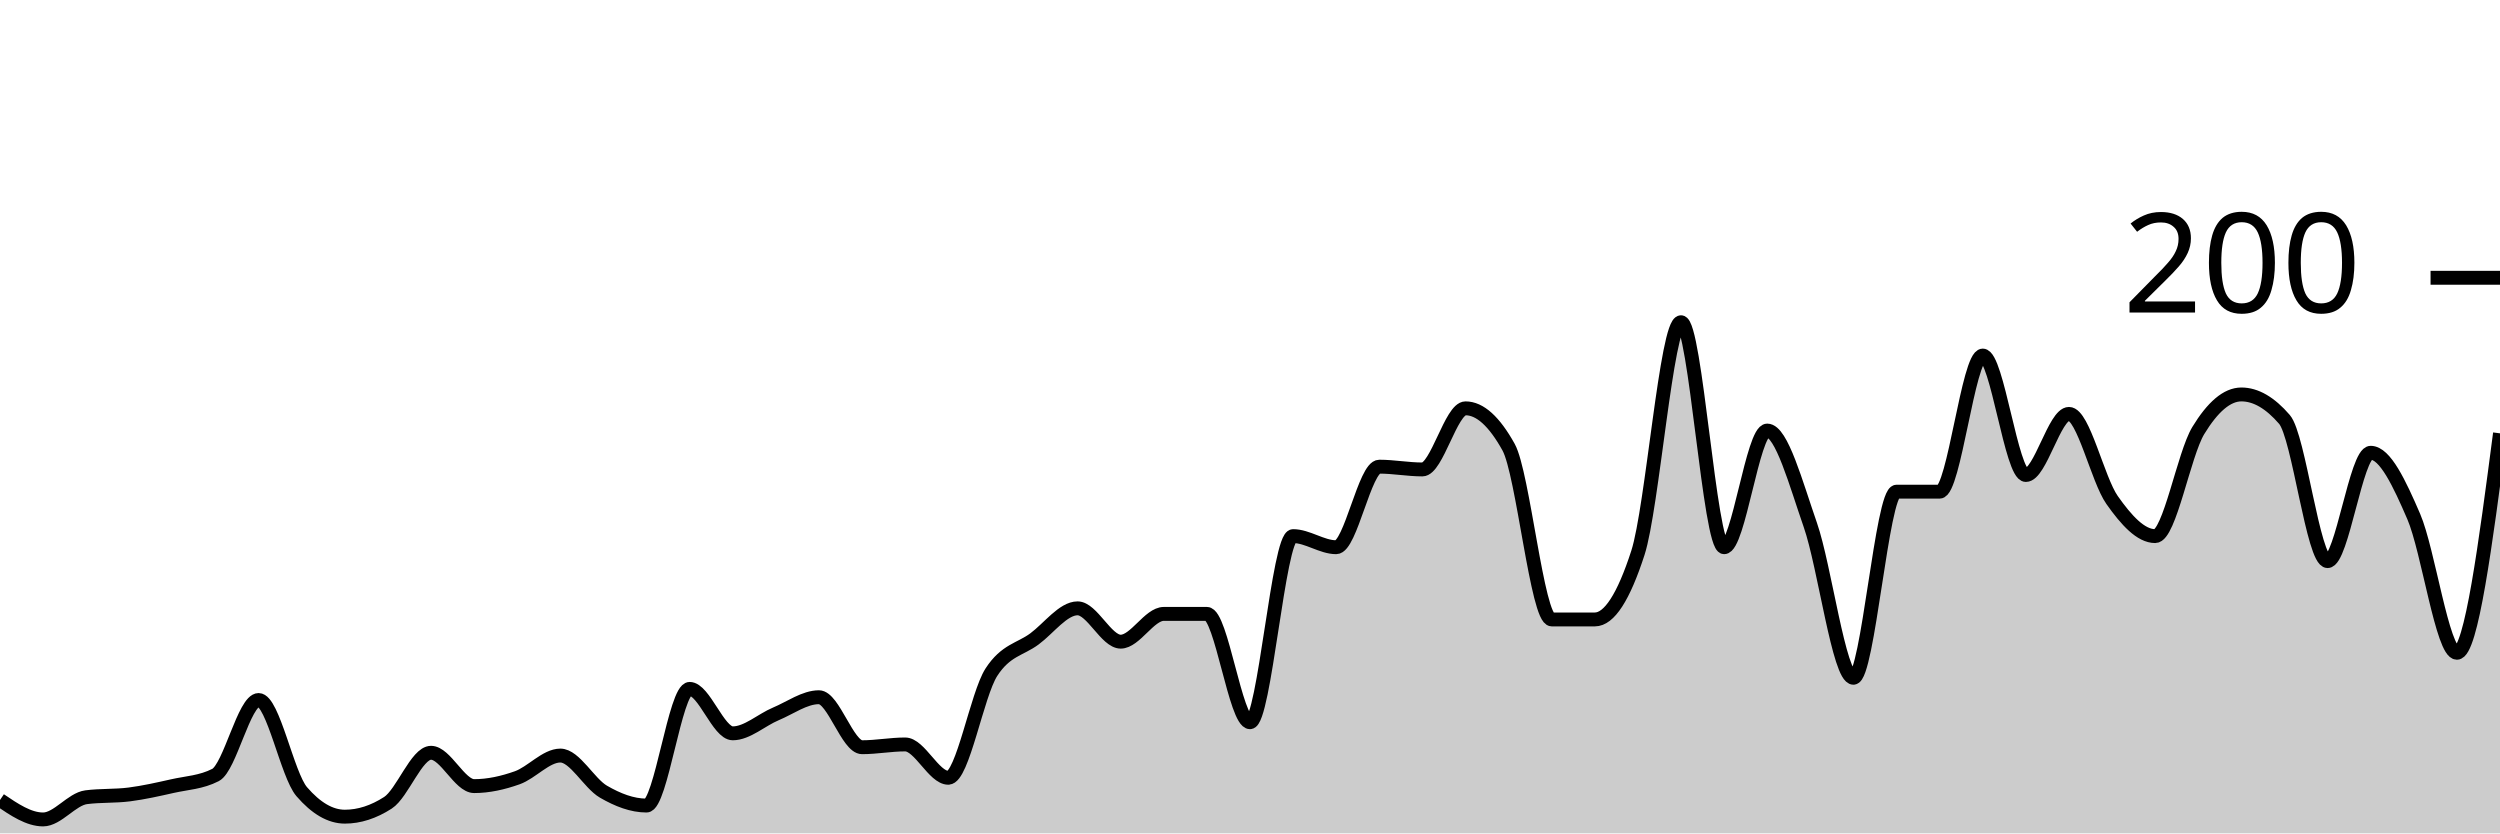
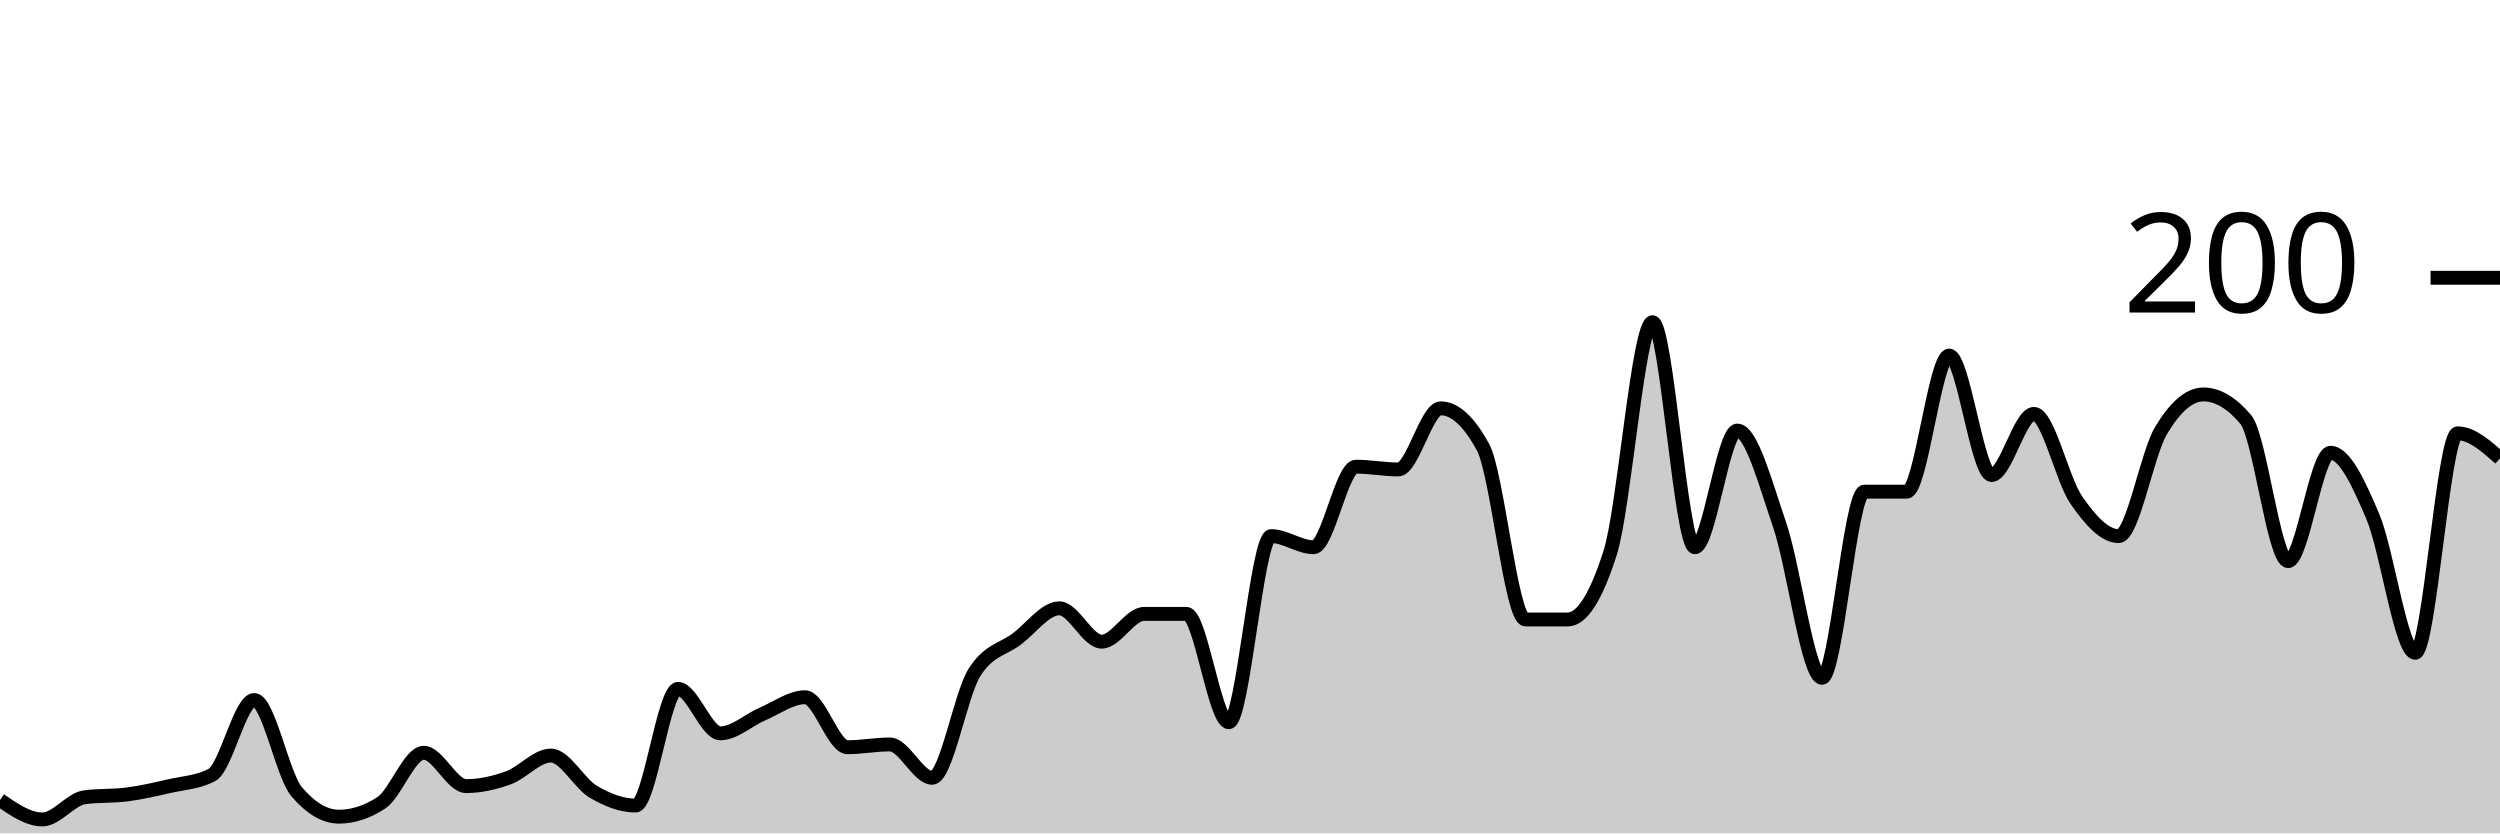
<svg xmlns="http://www.w3.org/2000/svg" viewBox="0 0 180 60">
  <g transform="translate(0,20)">
-     <path class="area" fill="rgba(0, 0, 0, 0.2)" d="M0,37.6C1.034,38.3,2.069,39,3.103,39C4.138,39,5.172,37.533,6.207,37.4C7.241,37.267,8.276,37.333,9.31,37.2C10.345,37.067,11.379,36.833,12.414,36.6C13.448,36.367,14.483,36.333,15.517,35.8C16.552,35.267,17.586,30.4,18.621,30.4C19.655,30.4,20.69,35.8,21.724,37C22.759,38.2,23.793,38.8,24.828,38.8C25.862,38.8,26.897,38.467,27.931,37.8C28.966,37.133,30,34.2,31.034,34.2C32.069,34.2,33.103,36.6,34.138,36.6C35.172,36.6,36.207,36.367,37.241,36C38.276,35.633,39.31,34.4,40.345,34.4C41.379,34.4,42.414,36.4,43.448,37C44.483,37.6,45.517,38,46.552,38C47.586,38,48.621,29.6,49.655,29.6C50.69,29.6,51.724,32.8,52.759,32.8C53.793,32.8,54.828,31.833,55.862,31.4C56.897,30.967,57.931,30.2,58.966,30.2C60,30.2,61.034,33.8,62.069,33.8C63.103,33.8,64.138,33.6,65.172,33.6C66.207,33.6,67.241,36,68.276,36C69.31,36,70.345,30,71.379,28.4C72.414,26.8,73.448,26.767,74.483,26C75.517,25.233,76.552,23.8,77.586,23.8C78.621,23.8,79.655,26.2,80.69,26.2C81.724,26.2,82.759,24.2,83.793,24.2C84.828,24.2,85.862,24.2,86.897,24.2C87.931,24.2,88.966,32,90,32C91.034,32,92.069,18.6,93.103,18.6C94.138,18.6,95.172,19.4,96.207,19.4C97.241,19.4,98.276,13.6,99.31,13.6C100.345,13.6,101.379,13.8,102.414,13.8C103.448,13.8,104.483,9.4,105.517,9.4C106.552,9.4,107.586,10.333,108.621,12.2C109.655,14.067,110.69,24.6,111.724,24.6C112.759,24.6,113.793,24.6,114.828,24.6C115.862,24.6,116.897,23,117.931,19.8C118.966,16.6,120,3.2,121.034,3.2C122.069,3.2,123.103,19.4,124.138,19.4C125.172,19.4,126.207,11,127.241,11C128.276,11,129.31,14.833,130.345,17.8C131.379,20.767,132.414,28.8,133.448,28.8C134.483,28.8,135.517,15.4,136.552,15.4C137.586,15.4,138.621,15.4,139.655,15.4C140.69,15.4,141.724,5.6,142.759,5.6C143.793,5.6,144.828,14.2,145.862,14.2C146.897,14.2,147.931,9.8,148.966,9.8C150,9.8,151.034,14.533,152.069,16C153.103,17.467,154.138,18.6,155.172,18.6C156.207,18.6,157.241,12.7,158.276,11C159.31,9.3,160.345,8.4,161.379,8.4C162.414,8.4,163.448,9,164.483,10.2C165.517,11.4,166.552,20.4,167.586,20.4C168.621,20.4,169.655,12.6,170.69,12.6C171.724,12.6,172.759,14.8,173.793,17.2C174.828,19.6,175.862,27,176.897,27C177.931,27,178.966,19.1,180,11.2L180,40C178.966,40,177.931,40,176.897,40C175.862,40,174.828,40,173.793,40C172.759,40,171.724,40,170.69,40C169.655,40,168.621,40,167.586,40C166.552,40,165.517,40,164.483,40C163.448,40,162.414,40,161.379,40C160.345,40,159.31,40,158.276,40C157.241,40,156.207,40,155.172,40C154.138,40,153.103,40,152.069,40C151.034,40,150,40,148.966,40C147.931,40,146.897,40,145.862,40C144.828,40,143.793,40,142.759,40C141.724,40,140.69,40,139.655,40C138.621,40,137.586,40,136.552,40C135.517,40,134.483,40,133.448,40C132.414,40,131.379,40,130.345,40C129.31,40,128.276,40,127.241,40C126.207,40,125.172,40,124.138,40C123.103,40,122.069,40,121.034,40C120,40,118.966,40,117.931,40C116.897,40,115.862,40,114.828,40C113.793,40,112.759,40,111.724,40C110.69,40,109.655,40,108.621,40C107.586,40,106.552,40,105.517,40C104.483,40,103.448,40,102.414,40C101.379,40,100.345,40,99.31,40C98.276,40,97.241,40,96.207,40C95.172,40,94.138,40,93.103,40C92.069,40,91.034,40,90,40C88.966,40,87.931,40,86.897,40C85.862,40,84.828,40,83.793,40C82.759,40,81.724,40,80.69,40C79.655,40,78.621,40,77.586,40C76.552,40,75.517,40,74.483,40C73.448,40,72.414,40,71.379,40C70.345,40,69.31,40,68.276,40C67.241,40,66.207,40,65.172,40C64.138,40,63.103,40,62.069,40C61.034,40,60,40,58.966,40C57.931,40,56.897,40,55.862,40C54.828,40,53.793,40,52.759,40C51.724,40,50.69,40,49.655,40C48.621,40,47.586,40,46.552,40C45.517,40,44.483,40,43.448,40C42.414,40,41.379,40,40.345,40C39.31,40,38.276,40,37.241,40C36.207,40,35.172,40,34.138,40C33.103,40,32.069,40,31.034,40C30,40,28.966,40,27.931,40C26.897,40,25.862,40,24.828,40C23.793,40,22.759,40,21.724,40C20.69,40,19.655,40,18.621,40C17.586,40,16.552,40,15.517,40C14.483,40,13.448,40,12.414,40C11.379,40,10.345,40,9.31,40C8.276,40,7.241,40,6.207,40C5.172,40,4.138,40,3.103,40C2.069,40,1.034,40,0,40Z" />
-     <path class="line" stroke="black" fill="none" d="M0,37.6C1.034,38.3,2.069,39,3.103,39C4.138,39,5.172,37.533,6.207,37.4C7.241,37.267,8.276,37.333,9.31,37.2C10.345,37.067,11.379,36.833,12.414,36.6C13.448,36.367,14.483,36.333,15.517,35.8C16.552,35.267,17.586,30.4,18.621,30.4C19.655,30.4,20.69,35.8,21.724,37C22.759,38.2,23.793,38.8,24.828,38.8C25.862,38.8,26.897,38.467,27.931,37.8C28.966,37.133,30,34.2,31.034,34.2C32.069,34.2,33.103,36.6,34.138,36.6C35.172,36.6,36.207,36.367,37.241,36C38.276,35.633,39.31,34.4,40.345,34.4C41.379,34.4,42.414,36.4,43.448,37C44.483,37.6,45.517,38,46.552,38C47.586,38,48.621,29.6,49.655,29.6C50.69,29.6,51.724,32.8,52.759,32.8C53.793,32.8,54.828,31.833,55.862,31.4C56.897,30.967,57.931,30.2,58.966,30.2C60,30.2,61.034,33.8,62.069,33.8C63.103,33.8,64.138,33.6,65.172,33.6C66.207,33.6,67.241,36,68.276,36C69.31,36,70.345,30,71.379,28.4C72.414,26.8,73.448,26.767,74.483,26C75.517,25.233,76.552,23.8,77.586,23.8C78.621,23.8,79.655,26.2,80.69,26.2C81.724,26.2,82.759,24.2,83.793,24.2C84.828,24.2,85.862,24.2,86.897,24.2C87.931,24.2,88.966,32,90,32C91.034,32,92.069,18.6,93.103,18.6C94.138,18.6,95.172,19.4,96.207,19.4C97.241,19.4,98.276,13.6,99.31,13.6C100.345,13.6,101.379,13.8,102.414,13.8C103.448,13.8,104.483,9.4,105.517,9.4C106.552,9.4,107.586,10.333,108.621,12.2C109.655,14.067,110.69,24.6,111.724,24.6C112.759,24.6,113.793,24.6,114.828,24.6C115.862,24.6,116.897,23,117.931,19.8C118.966,16.6,120,3.2,121.034,3.2C122.069,3.2,123.103,19.4,124.138,19.4C125.172,19.4,126.207,11,127.241,11C128.276,11,129.31,14.833,130.345,17.8C131.379,20.767,132.414,28.8,133.448,28.8C134.483,28.8,135.517,15.4,136.552,15.4C137.586,15.4,138.621,15.4,139.655,15.4C140.69,15.4,141.724,5.6,142.759,5.6C143.793,5.6,144.828,14.2,145.862,14.2C146.897,14.2,147.931,9.8,148.966,9.8C150,9.8,151.034,14.533,152.069,16C153.103,17.467,154.138,18.6,155.172,18.6C156.207,18.6,157.241,12.7,158.276,11C159.31,9.3,160.345,8.4,161.379,8.4C162.414,8.4,163.448,9,164.483,10.2C165.517,11.4,166.552,20.4,167.586,20.4C168.621,20.4,169.655,12.6,170.69,12.6C171.724,12.6,172.759,14.8,173.793,17.2C174.828,19.6,175.862,27,176.897,27C177.931,27,178.966,19.1,180,11.2" />
+     <path class="area" fill="rgba(0, 0, 0, 0.2)" d="M0,37.6C1.017,38.3,2.034,39,3.051,39C4.068,39,5.085,37.533,6.102,37.4C7.119,37.267,8.136,37.333,9.153,37.2C10.169,37.067,11.186,36.833,12.203,36.6C13.22,36.367,14.237,36.333,15.254,35.8C16.271,35.267,17.288,30.4,18.305,30.4C19.322,30.4,20.339,35.8,21.356,37C22.373,38.2,23.39,38.8,24.407,38.8C25.424,38.8,26.441,38.467,27.458,37.8C28.475,37.133,29.492,34.2,30.508,34.2C31.525,34.2,32.542,36.6,33.559,36.6C34.576,36.6,35.593,36.367,36.61,36C37.627,35.633,38.644,34.4,39.661,34.4C40.678,34.4,41.695,36.4,42.712,37C43.729,37.6,44.746,38,45.763,38C46.78,38,47.797,29.6,48.814,29.6C49.831,29.6,50.847,32.8,51.864,32.8C52.881,32.8,53.898,31.833,54.915,31.4C55.932,30.967,56.949,30.2,57.966,30.2C58.983,30.2,60,33.8,61.017,33.8C62.034,33.8,63.051,33.6,64.068,33.6C65.085,33.6,66.102,36,67.119,36C68.136,36,69.153,30,70.169,28.4C71.186,26.8,72.203,26.767,73.22,26C74.237,25.233,75.254,23.8,76.271,23.8C77.288,23.8,78.305,26.2,79.322,26.2C80.339,26.2,81.356,24.2,82.373,24.2C83.39,24.2,84.407,24.2,85.424,24.2C86.441,24.2,87.458,32,88.475,32C89.492,32,90.508,18.6,91.525,18.6C92.542,18.6,93.559,19.4,94.576,19.4C95.593,19.4,96.61,13.6,97.627,13.6C98.644,13.6,99.661,13.8,100.678,13.8C101.695,13.8,102.712,9.4,103.729,9.4C104.746,9.4,105.763,10.333,106.78,12.2C107.797,14.067,108.814,24.6,109.831,24.6C110.847,24.6,111.864,24.6,112.881,24.6C113.898,24.6,114.915,23,115.932,19.8C116.949,16.6,117.966,3.2,118.983,3.2C120,3.2,121.017,19.4,122.034,19.4C123.051,19.4,124.068,11,125.085,11C126.102,11,127.119,14.833,128.136,17.8C129.153,20.767,130.169,28.8,131.186,28.8C132.203,28.8,133.22,15.4,134.237,15.4C135.254,15.4,136.271,15.4,137.288,15.4C138.305,15.4,139.322,5.6,140.339,5.6C141.356,5.6,142.373,14.2,143.39,14.2C144.407,14.2,145.424,9.8,146.441,9.8C147.458,9.8,148.475,14.533,149.492,16C150.508,17.467,151.525,18.6,152.542,18.6C153.559,18.6,154.576,12.7,155.593,11C156.61,9.3,157.627,8.4,158.644,8.4C159.661,8.4,160.678,9,161.695,10.2C162.712,11.4,163.729,20.4,164.746,20.4C165.763,20.4,166.78,12.6,167.797,12.6C168.814,12.6,169.831,14.8,170.847,17.2C171.864,19.6,172.881,27,173.898,27C174.915,27,175.932,11.2,176.949,11.2C177.966,11.2,178.983,12.1,180,13L180,40C178.983,40,177.966,40,176.949,40C175.932,40,174.915,40,173.898,40C172.881,40,171.864,40,170.847,40C169.831,40,168.814,40,167.797,40C166.78,40,165.763,40,164.746,40C163.729,40,162.712,40,161.695,40C160.678,40,159.661,40,158.644,40C157.627,40,156.61,40,155.593,40C154.576,40,153.559,40,152.542,40C151.525,40,150.508,40,149.492,40C148.475,40,147.458,40,146.441,40C145.424,40,144.407,40,143.39,40C142.373,40,141.356,40,140.339,40C139.322,40,138.305,40,137.288,40C136.271,40,135.254,40,134.237,40C133.22,40,132.203,40,131.186,40C130.169,40,129.153,40,128.136,40C127.119,40,126.102,40,125.085,40C124.068,40,123.051,40,122.034,40C121.017,40,120,40,118.983,40C117.966,40,116.949,40,115.932,40C114.915,40,113.898,40,112.881,40C111.864,40,110.847,40,109.831,40C108.814,40,107.797,40,106.78,40C105.763,40,104.746,40,103.729,40C102.712,40,101.695,40,100.678,40C99.661,40,98.644,40,97.627,40C96.61,40,95.593,40,94.576,40C93.559,40,92.542,40,91.525,40C90.508,40,89.492,40,88.475,40C87.458,40,86.441,40,85.424,40C84.407,40,83.39,40,82.373,40C81.356,40,80.339,40,79.322,40C78.305,40,77.288,40,76.271,40C75.254,40,74.237,40,73.22,40C72.203,40,71.186,40,70.169,40C69.153,40,68.136,40,67.119,40C66.102,40,65.085,40,64.068,40C63.051,40,62.034,40,61.017,40C60,40,58.983,40,57.966,40C56.949,40,55.932,40,54.915,40C53.898,40,52.881,40,51.864,40C50.847,40,49.831,40,48.814,40C47.797,40,46.78,40,45.763,40C44.746,40,43.729,40,42.712,40C41.695,40,40.678,40,39.661,40C38.644,40,37.627,40,36.61,40C35.593,40,34.576,40,33.559,40C32.542,40,31.525,40,30.508,40C29.492,40,28.475,40,27.458,40C26.441,40,25.424,40,24.407,40C23.39,40,22.373,40,21.356,40C20.339,40,19.322,40,18.305,40C17.288,40,16.271,40,15.254,40C14.237,40,13.22,40,12.203,40C11.186,40,10.169,40,9.153,40C8.136,40,7.119,40,6.102,40C5.085,40,4.068,40,3.051,40C2.034,40,1.017,40,0,40Z" />
+     <path class="line" stroke="black" fill="none" d="M0,37.6C1.017,38.3,2.034,39,3.051,39C4.068,39,5.085,37.533,6.102,37.4C7.119,37.267,8.136,37.333,9.153,37.2C10.169,37.067,11.186,36.833,12.203,36.6C13.22,36.367,14.237,36.333,15.254,35.8C16.271,35.267,17.288,30.4,18.305,30.4C19.322,30.4,20.339,35.8,21.356,37C22.373,38.2,23.39,38.8,24.407,38.8C25.424,38.8,26.441,38.467,27.458,37.8C28.475,37.133,29.492,34.2,30.508,34.2C31.525,34.2,32.542,36.6,33.559,36.6C34.576,36.6,35.593,36.367,36.61,36C37.627,35.633,38.644,34.4,39.661,34.4C40.678,34.4,41.695,36.4,42.712,37C43.729,37.6,44.746,38,45.763,38C46.78,38,47.797,29.6,48.814,29.6C49.831,29.6,50.847,32.8,51.864,32.8C52.881,32.8,53.898,31.833,54.915,31.4C55.932,30.967,56.949,30.2,57.966,30.2C58.983,30.2,60,33.8,61.017,33.8C62.034,33.8,63.051,33.6,64.068,33.6C65.085,33.6,66.102,36,67.119,36C68.136,36,69.153,30,70.169,28.4C71.186,26.8,72.203,26.767,73.22,26C74.237,25.233,75.254,23.8,76.271,23.8C77.288,23.8,78.305,26.2,79.322,26.2C80.339,26.2,81.356,24.2,82.373,24.2C83.39,24.2,84.407,24.2,85.424,24.2C86.441,24.2,87.458,32,88.475,32C89.492,32,90.508,18.6,91.525,18.6C92.542,18.6,93.559,19.4,94.576,19.4C95.593,19.4,96.61,13.6,97.627,13.6C98.644,13.6,99.661,13.8,100.678,13.8C101.695,13.8,102.712,9.4,103.729,9.4C104.746,9.4,105.763,10.333,106.78,12.2C107.797,14.067,108.814,24.6,109.831,24.6C110.847,24.6,111.864,24.6,112.881,24.6C113.898,24.6,114.915,23,115.932,19.8C116.949,16.6,117.966,3.2,118.983,3.2C120,3.2,121.017,19.4,122.034,19.4C123.051,19.4,124.068,11,125.085,11C126.102,11,127.119,14.833,128.136,17.8C129.153,20.767,130.169,28.8,131.186,28.8C132.203,28.8,133.22,15.4,134.237,15.4C135.254,15.4,136.271,15.4,137.288,15.4C138.305,15.4,139.322,5.6,140.339,5.6C141.356,5.6,142.373,14.2,143.39,14.2C144.407,14.2,145.424,9.8,146.441,9.8C147.458,9.8,148.475,14.533,149.492,16C150.508,17.467,151.525,18.6,152.542,18.6C153.559,18.6,154.576,12.7,155.593,11C156.61,9.3,157.627,8.4,158.644,8.4C159.661,8.4,160.678,9,161.695,10.2C162.712,11.4,163.729,20.4,164.746,20.4C165.763,20.4,166.78,12.6,167.797,12.6C168.814,12.6,169.831,14.8,170.847,17.2C171.864,19.6,172.881,27,173.898,27C174.915,27,175.932,11.2,176.949,11.2C177.966,11.2,178.983,12.1,180,13" />
    <path class="axis-ceiling" stroke-width="1" stroke="black" fill="none" d="M175,0L180,0" />
    <text class="axis-ceiling-label" font-family="sans-serif" text-anchor="end" font-size="10px" x="170" y="2.5">200</text>
  </g>
</svg>
